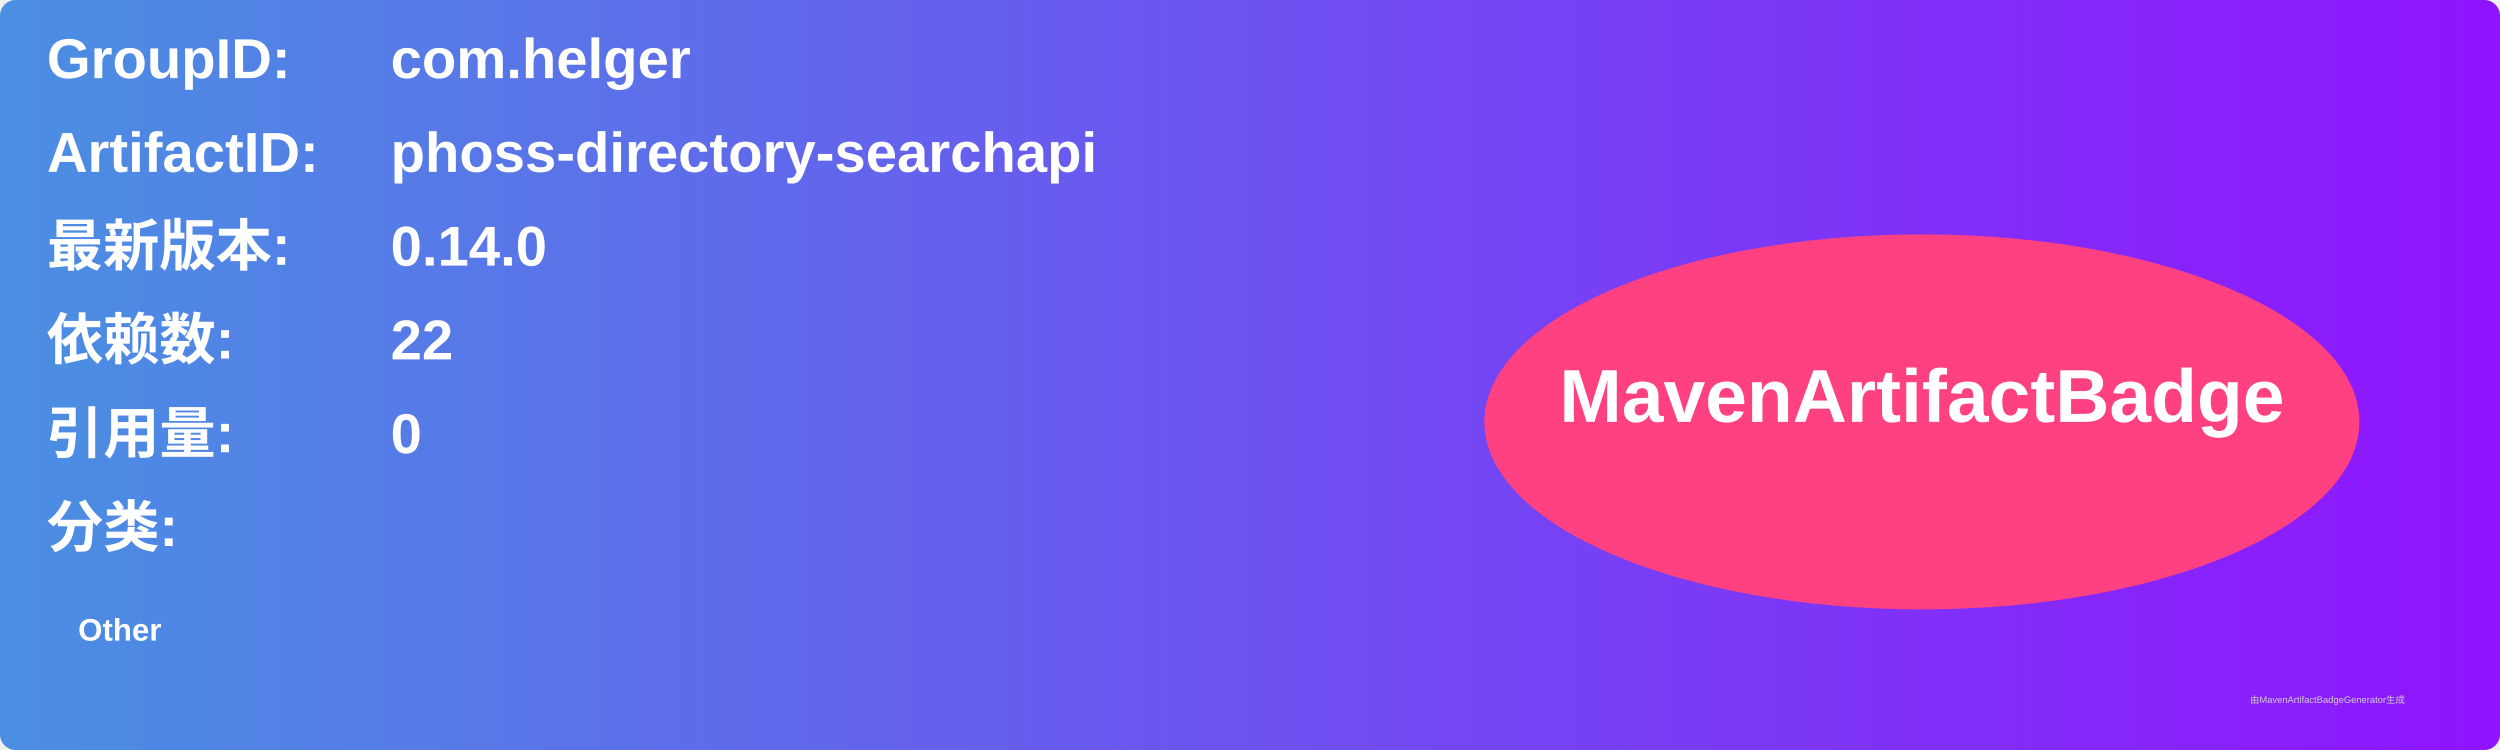
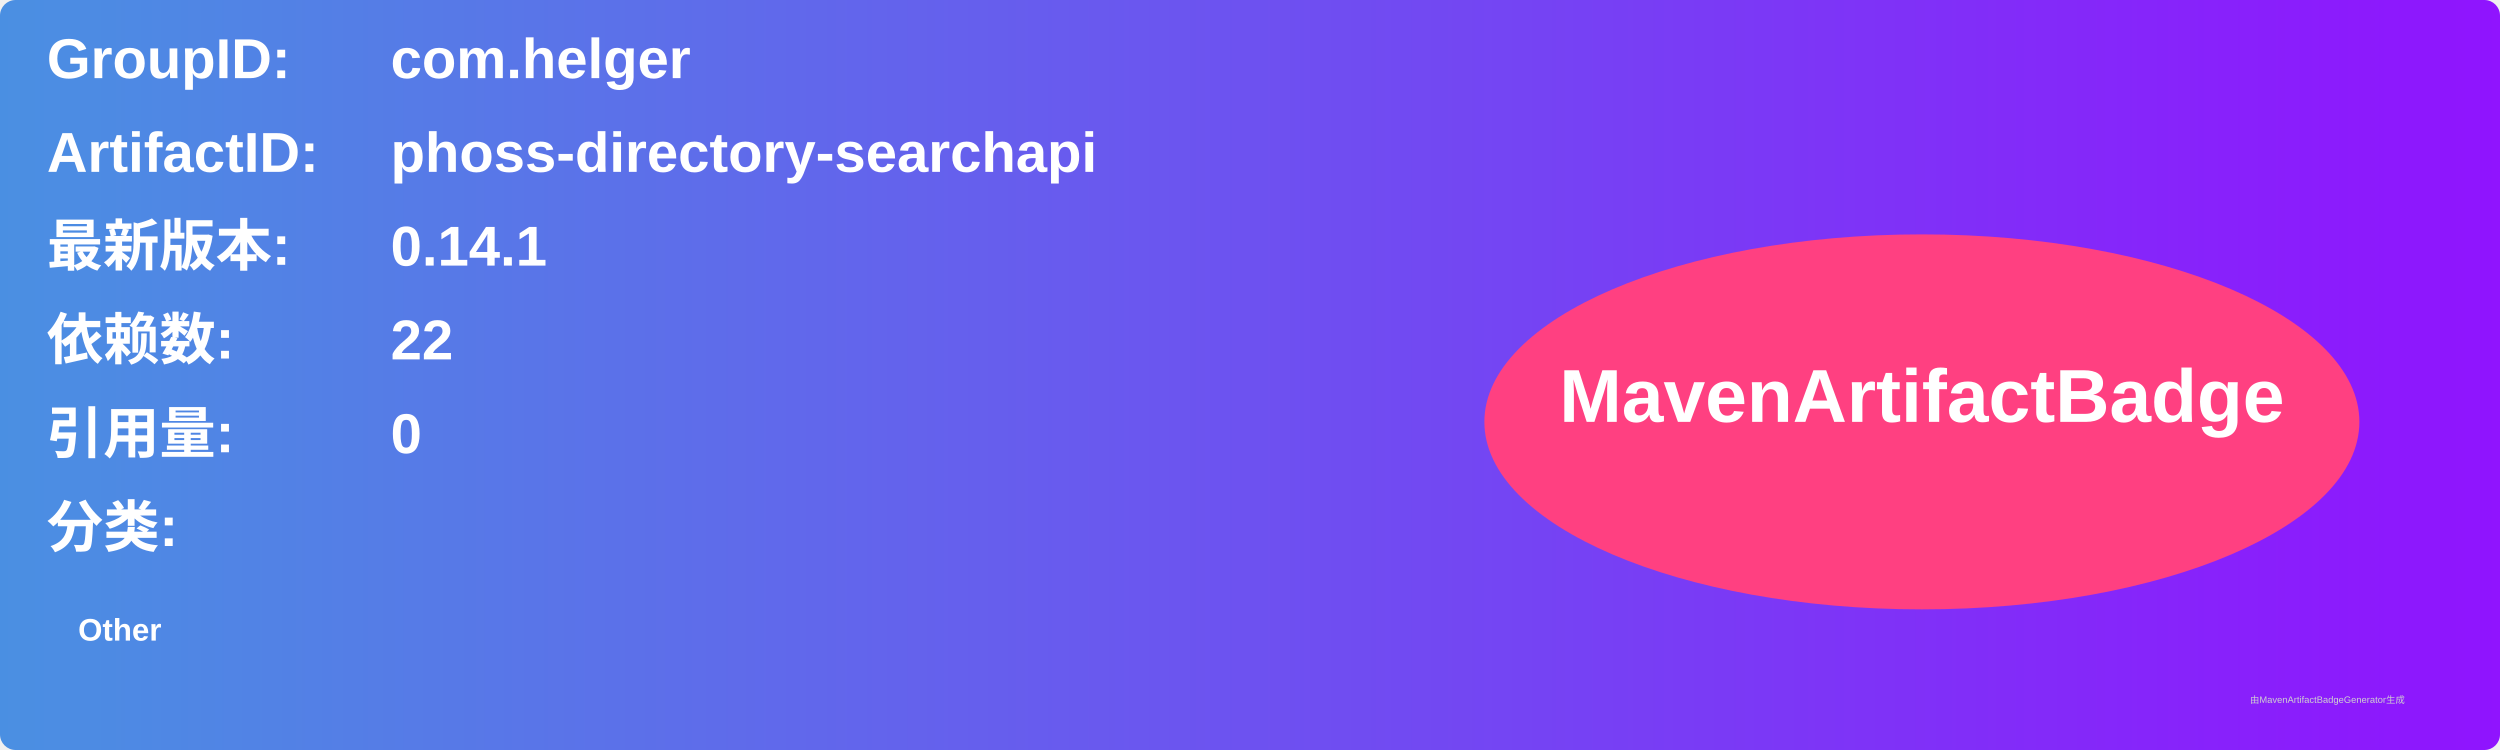
<svg xmlns="http://www.w3.org/2000/svg" width="800" height="240" viewBox="0 0 800 240">
  <linearGradient id="grad" x1="0%" y1="0%" x2="100%" y2="0%">
    <stop offset="0%" stop-color="#4a90e2" />
    <stop offset="100%" stop-color="#9013fe" />
  </linearGradient>
  <rect width="100%" height="100%" rx="5" ry="5" fill="url(#grad)" />
  <g transform="translate(15, 15)">
    <text x="0" y="10" font-family="Arial" font-size="18" fill="white" font-weight="bold" width="260">GroupID:</text>
    <text x="110" y="10" font-family="Arial" font-size="18" fill="white" font-weight="bold" width="460">com.helger</text>
    <text x="0" y="40" font-family="Arial" font-size="18" fill="white" font-weight="bold" width="260">ArtifactID:</text>
    <text x="110" y="40" font-family="Arial" font-size="18" fill="white" font-weight="bold" width="460">phoss-directory-searchapi</text>
    <text x="0" y="70" font-family="Arial" font-size="18" fill="white" font-weight="bold">最新版本:</text>
    <text x="110" y="70" font-family="Arial" font-size="18" fill="white" font-weight="bold">
-       <tspan font-weight="bold">0.14.0</tspan>
+       <tspan font-weight="bold">0.14.1</tspan>
    </text>
    <text x="0" y="100" font-family="Arial" font-size="18" fill="white" font-weight="bold">依赖数: </text>
    <text x="110" y="100" font-family="Arial" font-size="18" fill="white">
      <tspan font-weight="bold">22</tspan>
    </text>
    <text x="0" y="130" font-family="Arial" font-size="18" fill="white" font-weight="bold">引用量: </text>
    <text x="110" y="130" font-family="Arial" font-size="18" fill="white">
      <tspan font-weight="bold">0</tspan>
    </text>
    <text x="0" y="160" font-family="Arial" font-size="18" fill="white" font-weight="bold">分类:</text>
    <text x="10" y="190" font-family="Arial" font-size="10" fill="white">
      <tspan font-weight="bold">Other</tspan>
    </text>
    <ellipse cx="600" cy="120" rx="140" ry="60" fill="#ff4081" />
    <text x="600" y="120" text-anchor="middle" font-family="Arial" font-size="24" fill="white" font-weight="bold">MavenArtifactBadge</text>
  </g>
  <text x="720" y="225" font-family="Arial" font-size="3" fill="#d0d0d0">由MavenArtifactBadgeGenerator生成</text>
</svg>
